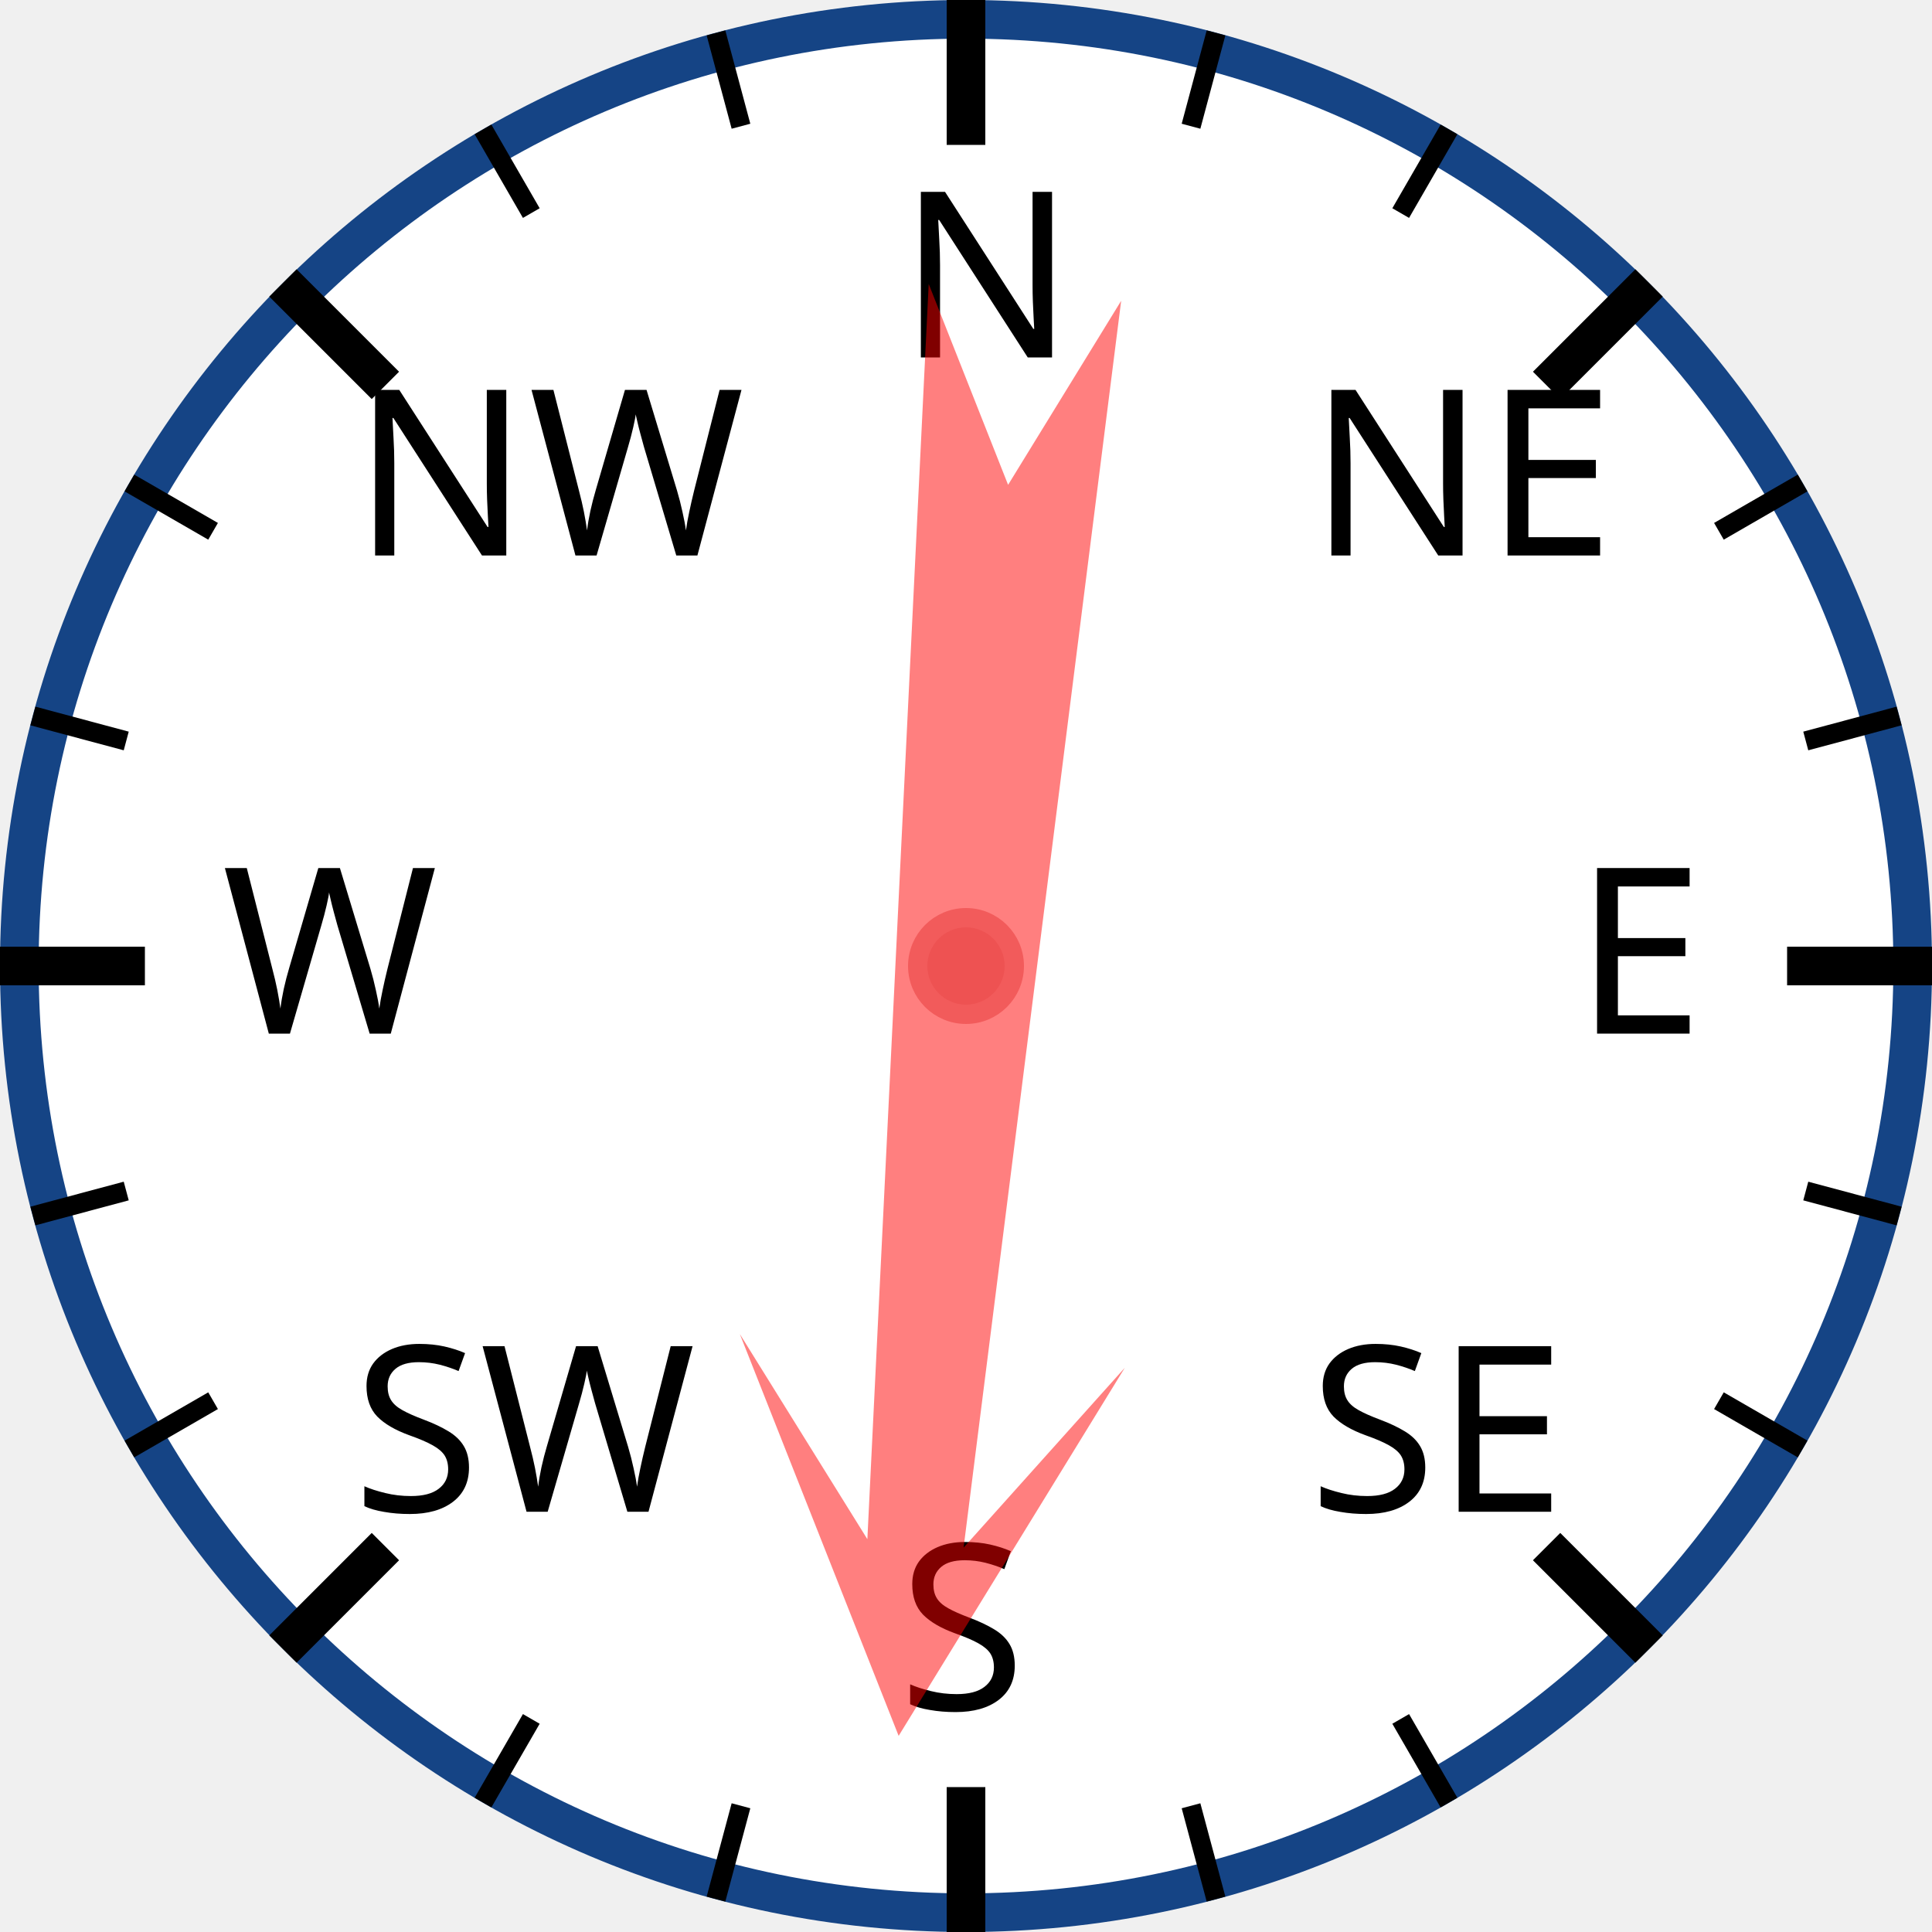
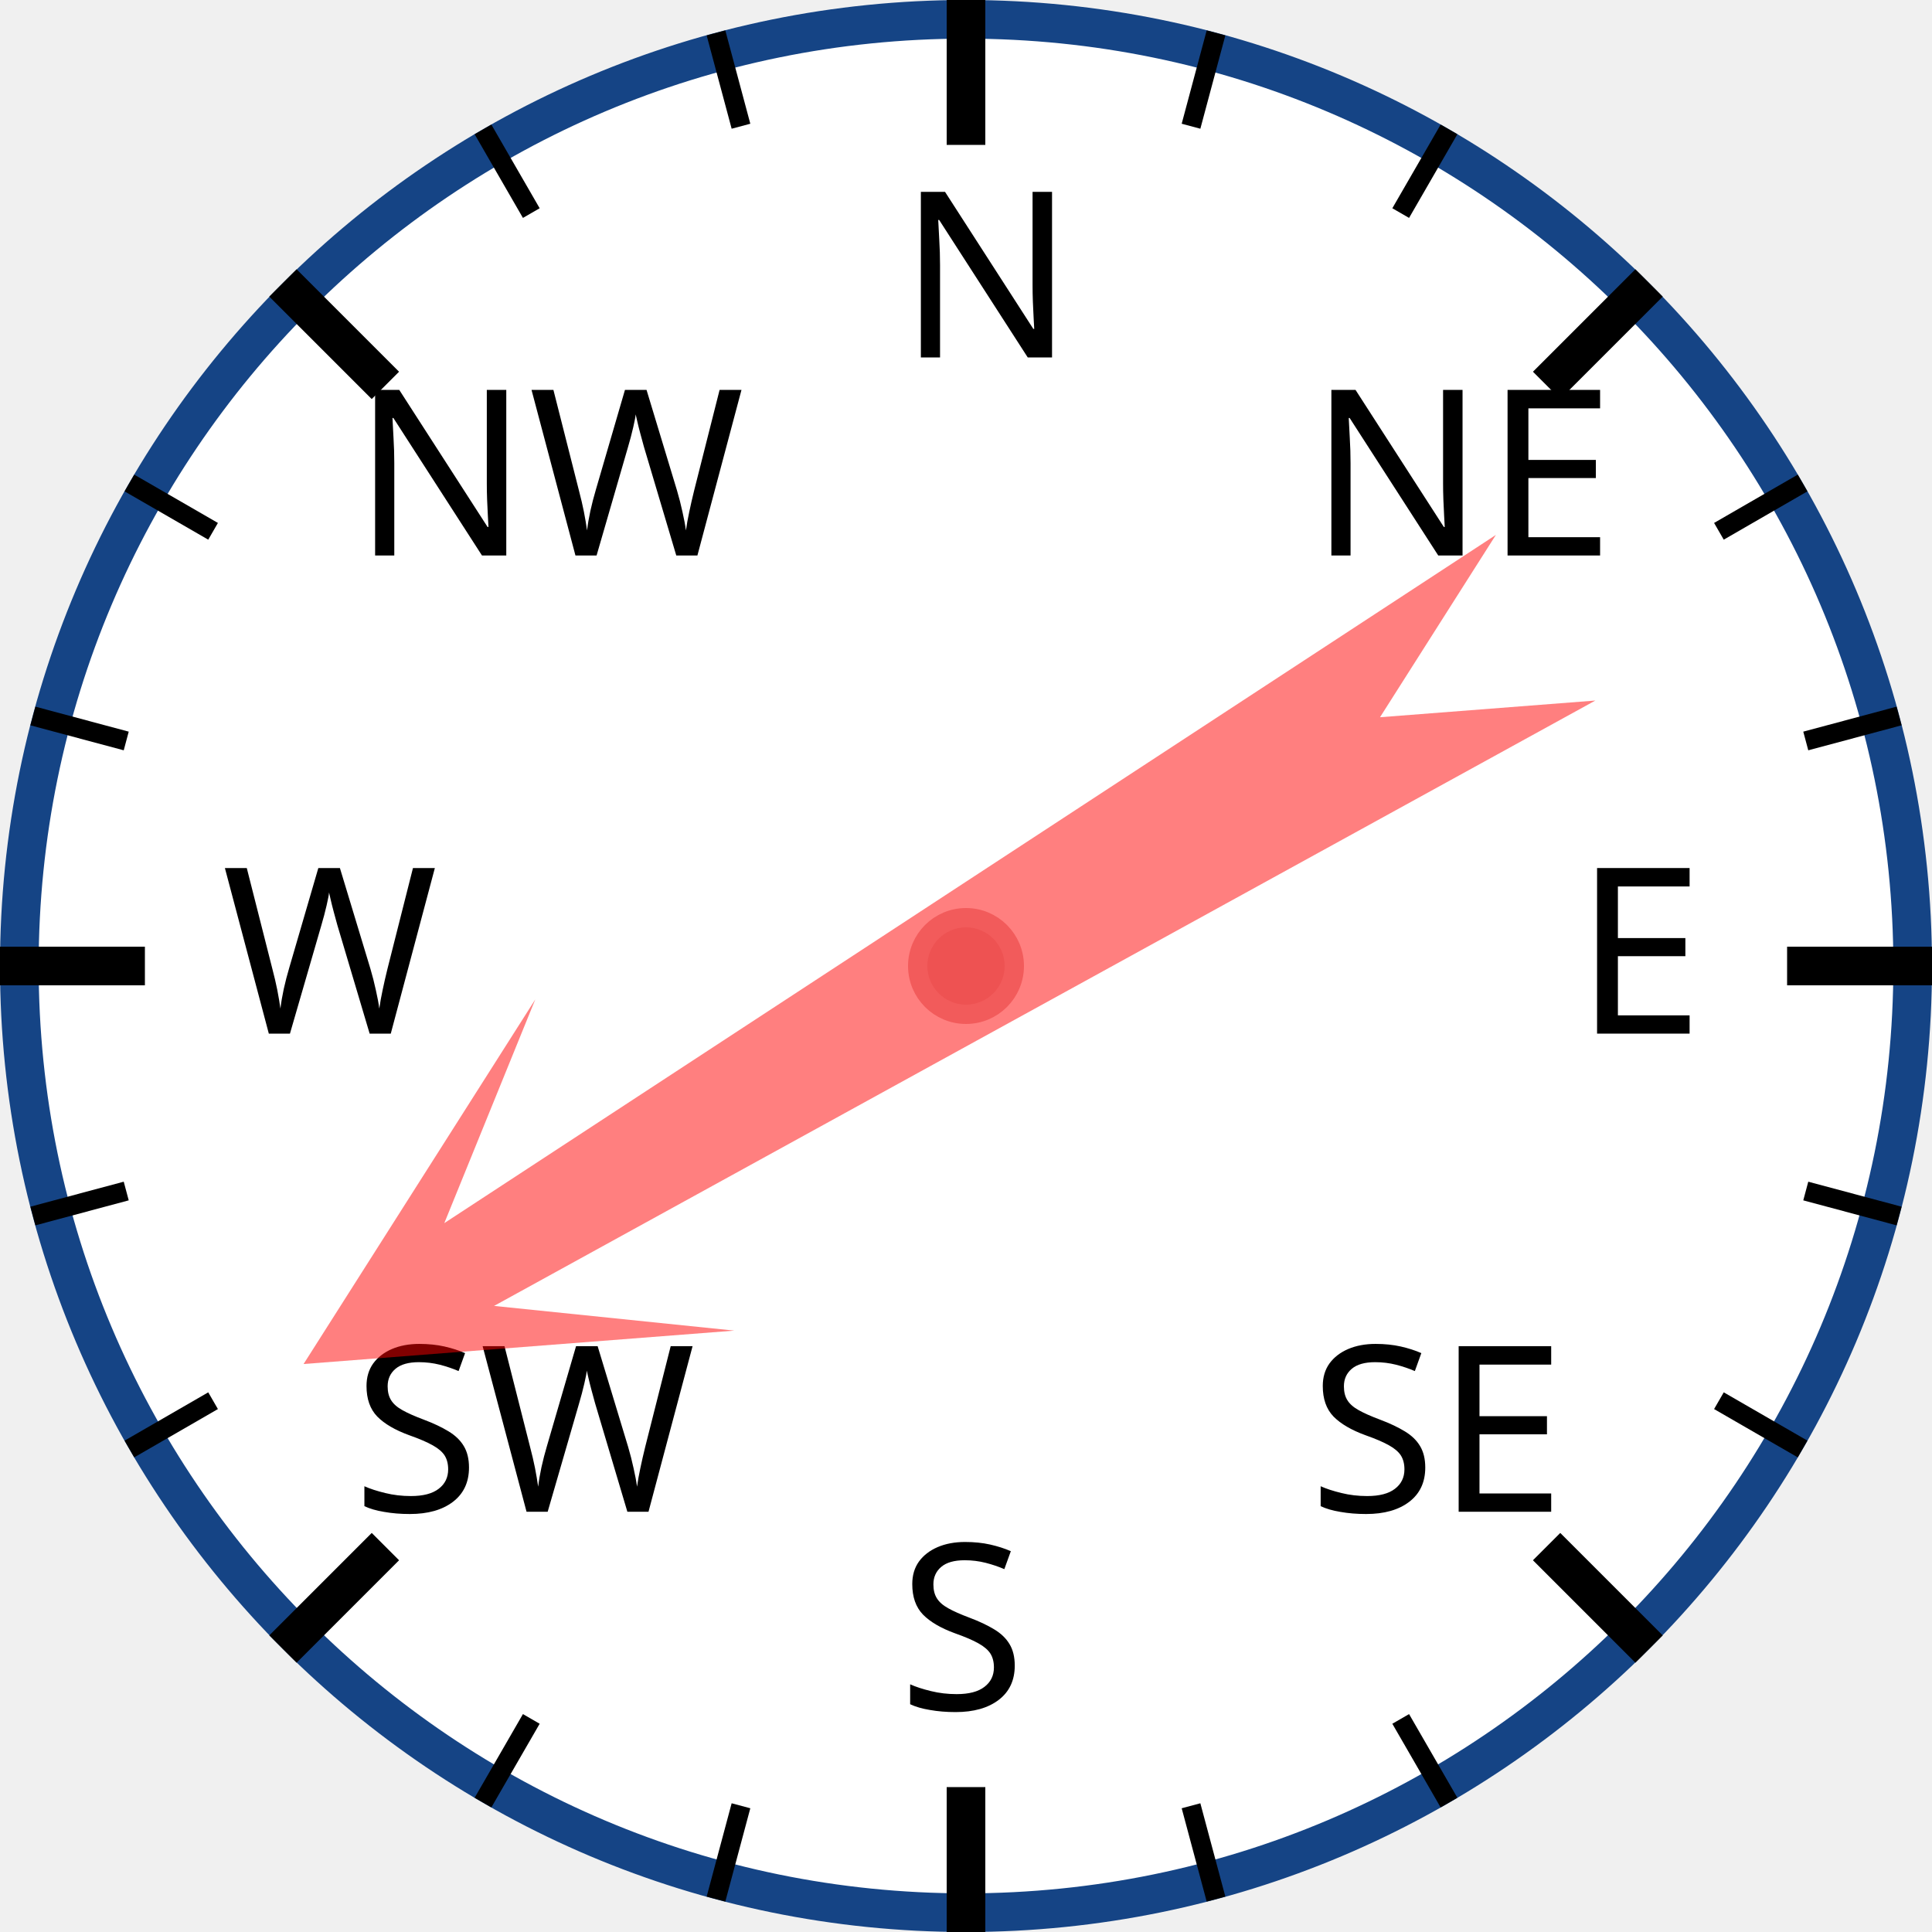
<svg xmlns="http://www.w3.org/2000/svg" width="120px" height="120px" viewBox="0 0 200 200">
  <circle cx="100" cy="100" r="98" style="fill: white; stroke: #154485; stroke-width: 4;" />
  <text x="93.0" y="37.0" style="font-family: sans-serif; font-size: 18pt;">N</text>
  <line x1="100.0" y1="0.0" x2="100.0" y2="15.0" style="stroke: black; stroke-width: 4;" />
  <line x1="74.118" y1="3.407" x2="76.706" y2="13.067" style="stroke: black; stroke-width: 2;" />
  <line x1="50" y1="13.397" x2="55" y2="22.058" style="stroke: black; stroke-width: 2;" />
  <text x="36.503" y="57.503" style="font-family: sans-serif; font-size: 18pt;">NW</text>
  <line x1="29.289" y1="29.289" x2="39.896" y2="39.896" style="stroke: black; stroke-width: 4;" />
  <line x1="13.397" y1="50" x2="22.058" y2="55" style="stroke: black; stroke-width: 2;" />
  <line x1="3.407" y1="74.118" x2="13.067" y2="76.706" style="stroke: black; stroke-width: 2;" />
  <text x="23.0" y="107.0" style="font-family: sans-serif; font-size: 18pt;">W</text>
  <line x1="0.0" y1="100.0" x2="15.0" y2="100.0" style="stroke: black; stroke-width: 4;" />
  <line x1="3.407" y1="125.882" x2="13.067" y2="123.294" style="stroke: black; stroke-width: 2;" />
  <line x1="13.397" y1="150" x2="22.058" y2="145" style="stroke: black; stroke-width: 2;" />
  <text x="36.503" y="156.497" style="font-family: sans-serif; font-size: 18pt;">SW</text>
  <line x1="29.289" y1="170.711" x2="39.896" y2="160.104" style="stroke: black; stroke-width: 4;" />
  <line x1="50" y1="186.603" x2="55" y2="177.942" style="stroke: black; stroke-width: 2;" />
  <line x1="74.118" y1="196.593" x2="76.706" y2="186.933" style="stroke: black; stroke-width: 2;" />
  <text x="93" y="177.0" style="font-family: sans-serif; font-size: 18pt;">S</text>
  <line x1="100" y1="200.0" x2="100" y2="185.0" style="stroke: black; stroke-width: 4;" />
  <line x1="125.882" y1="196.593" x2="123.294" y2="186.933" style="stroke: black; stroke-width: 2;" />
  <line x1="150.0" y1="186.603" x2="145.0" y2="177.942" style="stroke: black; stroke-width: 2;" />
  <text x="135.497" y="156.497" style="font-family: sans-serif; font-size: 18pt;">SE</text>
  <line x1="170.711" y1="170.711" x2="160.104" y2="160.104" style="stroke: black; stroke-width: 4;" />
  <line x1="186.603" y1="150" x2="177.942" y2="145" style="stroke: black; stroke-width: 2;" />
  <line x1="196.593" y1="125.882" x2="186.933" y2="123.294" style="stroke: black; stroke-width: 2;" />
  <text x="163.0" y="107" style="font-family: sans-serif; font-size: 18pt;">E</text>
  <line x1="200.0" y1="100" x2="185.0" y2="100" style="stroke: black; stroke-width: 4;" />
  <line x1="196.593" y1="74.118" x2="186.933" y2="76.706" style="stroke: black; stroke-width: 2;" />
  <line x1="186.603" y1="50" x2="177.942" y2="55" style="stroke: black; stroke-width: 2;" />
  <text x="135.497" y="57.503" style="font-family: sans-serif; font-size: 18pt;">NE</text>
  <line x1="170.711" y1="29.289" x2="160.104" y2="39.896" style="stroke: black; stroke-width: 4;" />
  <line x1="150" y1="13.397" x2="145" y2="22.058" style="stroke: black; stroke-width: 2;" />
  <line x1="125.882" y1="3.407" x2="123.294" y2="13.067" style="stroke: black; stroke-width: 2;" />
-   <polygon points="100 20 120 60 105 40 110 170 100 150 90 170 95 40 80 60" style="fill: red; fill-opacity: 0.5;" transform="rotate(185,100,100)" />
+   <polygon points="100 20 120 60 105 40 110 170 100 150 90 170 95 40 80 60" style="fill: red; fill-opacity: 0.5;" transform="rotate(239,100,100)" />
  <circle cx="100" cy="100" r="5" style="fill: #EE5252; stroke: #F25B5B; stroke-width: 2;" />
</svg>
